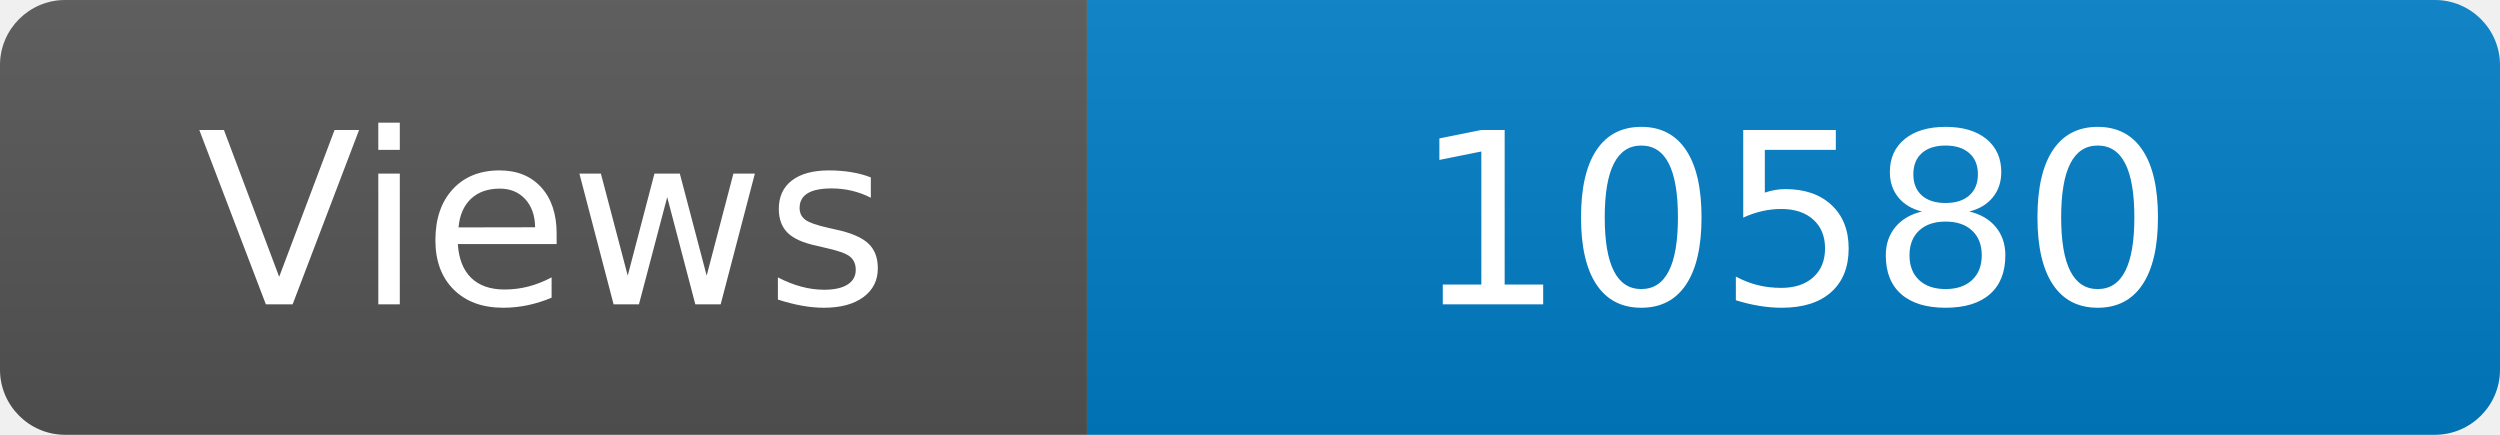
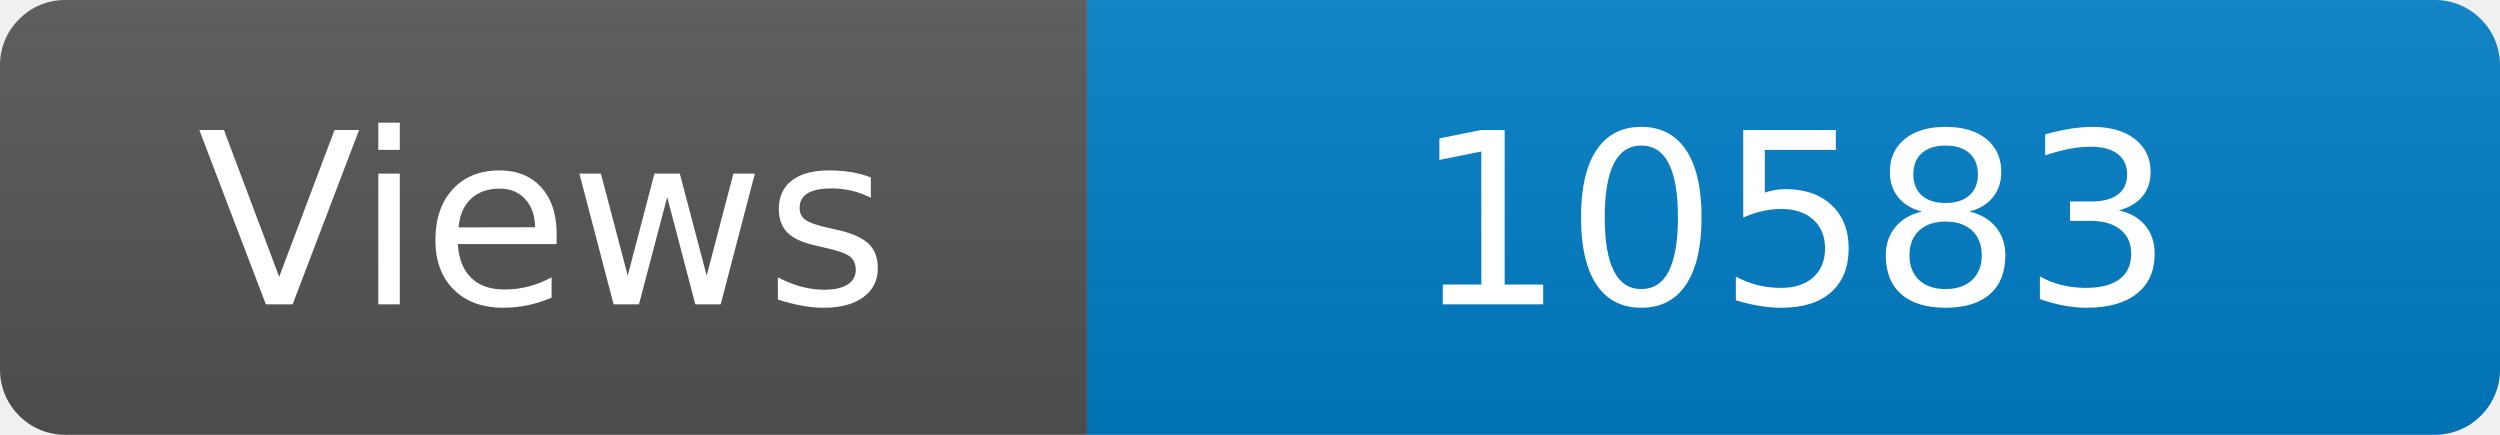
<svg xmlns="http://www.w3.org/2000/svg" width="115" height="20" role="img" aria-label="Maintained?: yes">
  <linearGradient id="s" x2="0" y2="100%">
    <stop offset="0" stop-color="#bbb" stop-opacity=".1" />
    <stop offset="1" stop-opacity=".1" />
  </linearGradient>
  <clipPath id="r">
    <rect width="115" height="20" rx="3" fill="#fff" />
  </clipPath>
  <g clip-path="url(#r)">
    <rect width="50" height="20" fill="#555" />
    <rect x="50" width="160" height="20" fill="#007ec6" />
    <rect width="115" height="20" fill="url(#s)" />
  </g>
  <g fill="#fff" text-anchor="middle" font-family="Verdana,Geneva,DejaVu Sans,sans-serif" font-size="110">
    <text x="250" y="140" transform="scale(.1)" fill="#fff">Views</text>
-     <text x="825" y="140" transform="scale(.1)" fill="#fff">10580</text>
+     <text x="825" y="140" transform="scale(.1)" fill="#fff">10583</text>
  </g>
</svg>
